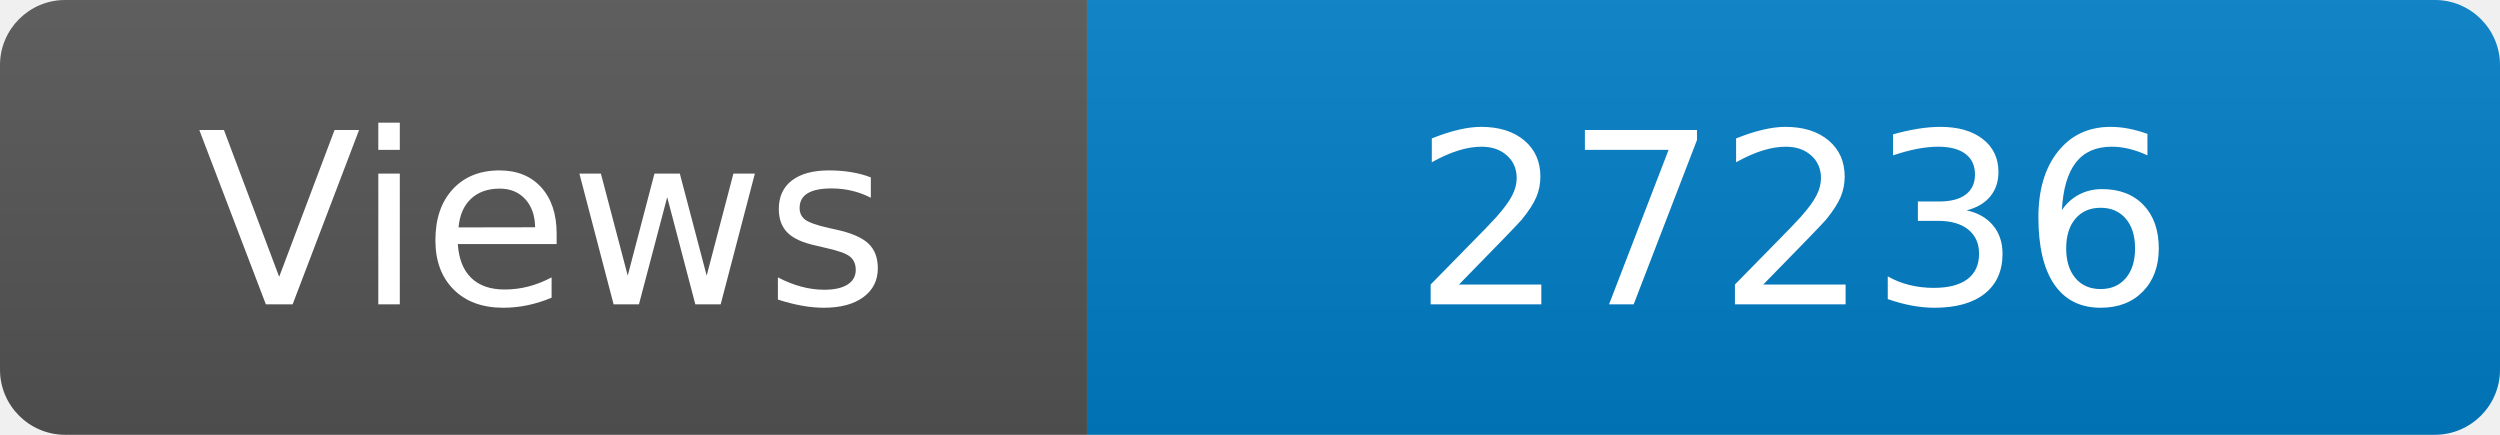
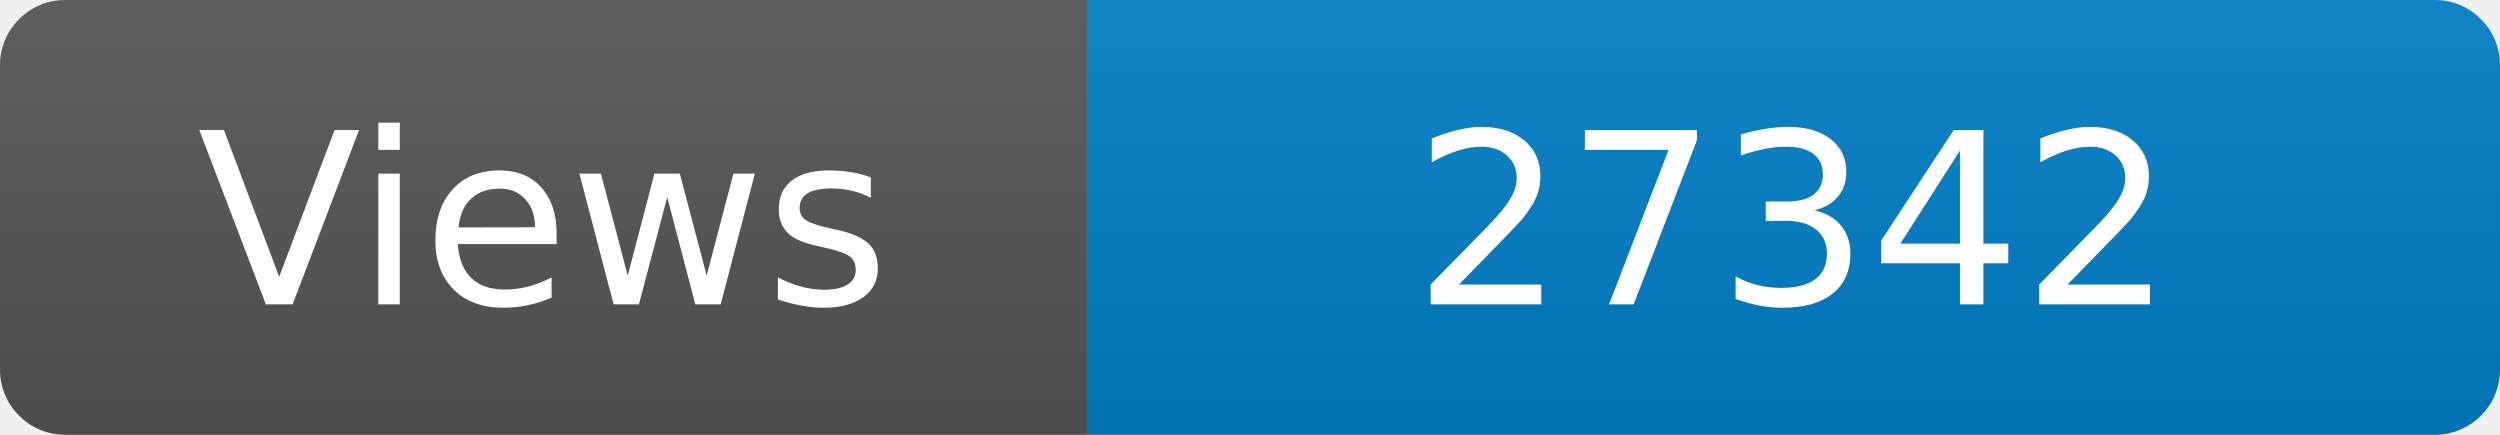
<svg xmlns="http://www.w3.org/2000/svg" width="115" height="20" role="img" aria-label="Maintained?: yes">
  <linearGradient id="s" x2="0" y2="100%">
    <stop offset="0" stop-color="#bbb" stop-opacity=".1" />
    <stop offset="1" stop-opacity=".1" />
  </linearGradient>
  <clipPath id="r">
    <rect width="115" height="20" rx="3" fill="#fff" />
  </clipPath>
  <g clip-path="url(#r)">
    <rect width="50" height="20" fill="#555" />
    <rect x="50" width="160" height="20" fill="#007ec6" />
    <rect width="115" height="20" fill="url(#s)" />
  </g>
  <g fill="#fff" text-anchor="middle" font-family="Verdana,Geneva,DejaVu Sans,sans-serif" font-size="110">
    <text x="250" y="140" transform="scale(.1)" fill="#fff">Views</text>
-     <text x="825" y="140" transform="scale(.1)" fill="#fff">27236</text>
+     <text x="825" y="140" transform="scale(.1)" fill="#fff">27342</text>
  </g>
</svg>
